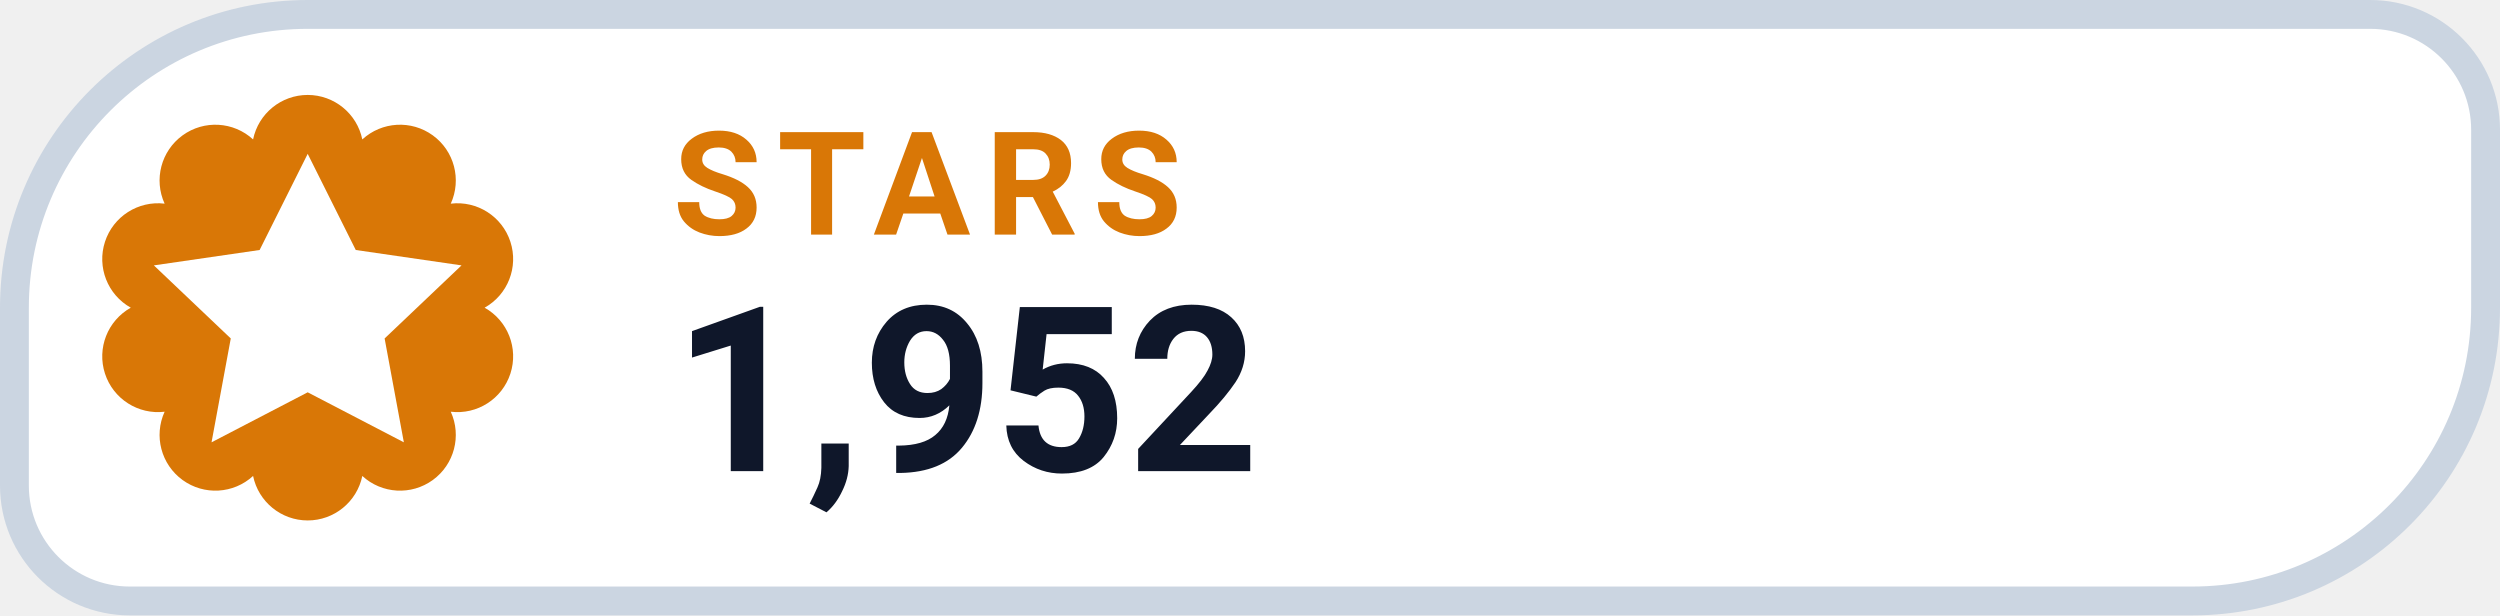
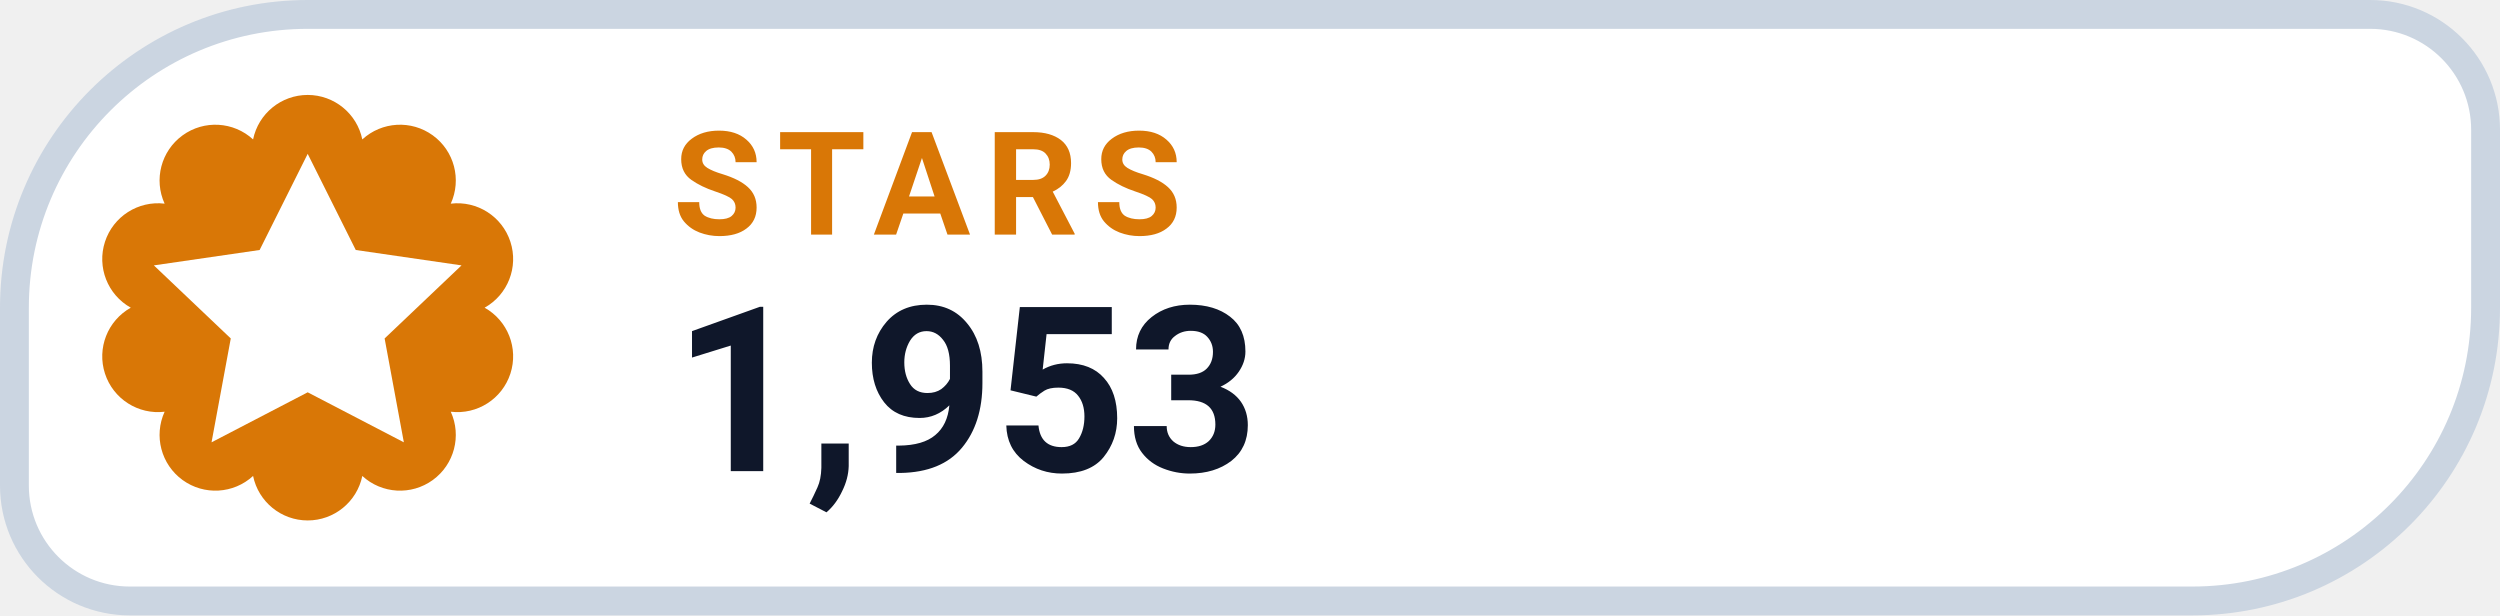
- <svg xmlns="http://www.w3.org/2000/svg" width="130" height="32" viewBox="0 0 130 32" role="img" aria-label="STARS 1,952">
+ <svg xmlns="http://www.w3.org/2000/svg" width="130" height="32" viewBox="0 0 130 32" role="img" aria-label="STARS 1,953">
  <path d="M 16.00 0.75 H 123.25 A 6.00 6.00 0 0 1 129.25 6.75 V 16.00 A 15.25 15.25 0 0 1 114.00 31.25 H 6.75 A 6.00 6.00 0 0 1 0.75 25.25 V 16.00 A 15.25 15.25 0 0 1 16.00 0.75 Z" fill="#FFFFFF" stroke="#CBD5E1" stroke-width="1.5" />
  <path d="M 13.16 7.25 A 2.90 2.90 0 0 1 18.84 7.25 A 2.90 2.90 0 0 1 23.44 10.59 A 2.90 2.90 0 0 1 25.20 16.00 A 2.90 2.90 0 0 1 23.44 21.41 A 2.90 2.90 0 0 1 18.84 24.75 A 2.90 2.90 0 0 1 13.16 24.75 A 2.90 2.90 0 0 1 8.56 21.41 A 2.90 2.90 0 0 1 6.80 16.00 A 2.90 2.90 0 0 1 8.56 10.59 A 2.90 2.90 0 0 1 13.16 7.25 Z" fill="#D97706" />
  <g transform="translate(16 16)" style="color:#FFFFFF;">
    <path d="M0 -8 l2.5 5 5.5 .8 -4 3.8 1 5.4 -5 -2.6 -5 2.6 1 -5.4 -4 -3.8 5.5 -.8 Z" fill="currentColor" />
  </g>
  <text x="35" y="12.2" fill="#D97706" font-family="-apple-system,BlinkMacSystemFont,'Segoe UI',Roboto,Helvetica,Arial,sans-serif" font-size="7.5" font-weight="700" letter-spacing=".8">STARS</text>
-   <text x="35" y="24.5" fill="#0F172A" font-family="-apple-system,BlinkMacSystemFont,'Segoe UI',Roboto,Helvetica,Arial,sans-serif" font-size="12" font-weight="750">1,952</text>
+   <text x="35" y="24.5" fill="#0F172A" font-family="-apple-system,BlinkMacSystemFont,'Segoe UI',Roboto,Helvetica,Arial,sans-serif" font-size="12" font-weight="750">1,953</text>
</svg>
